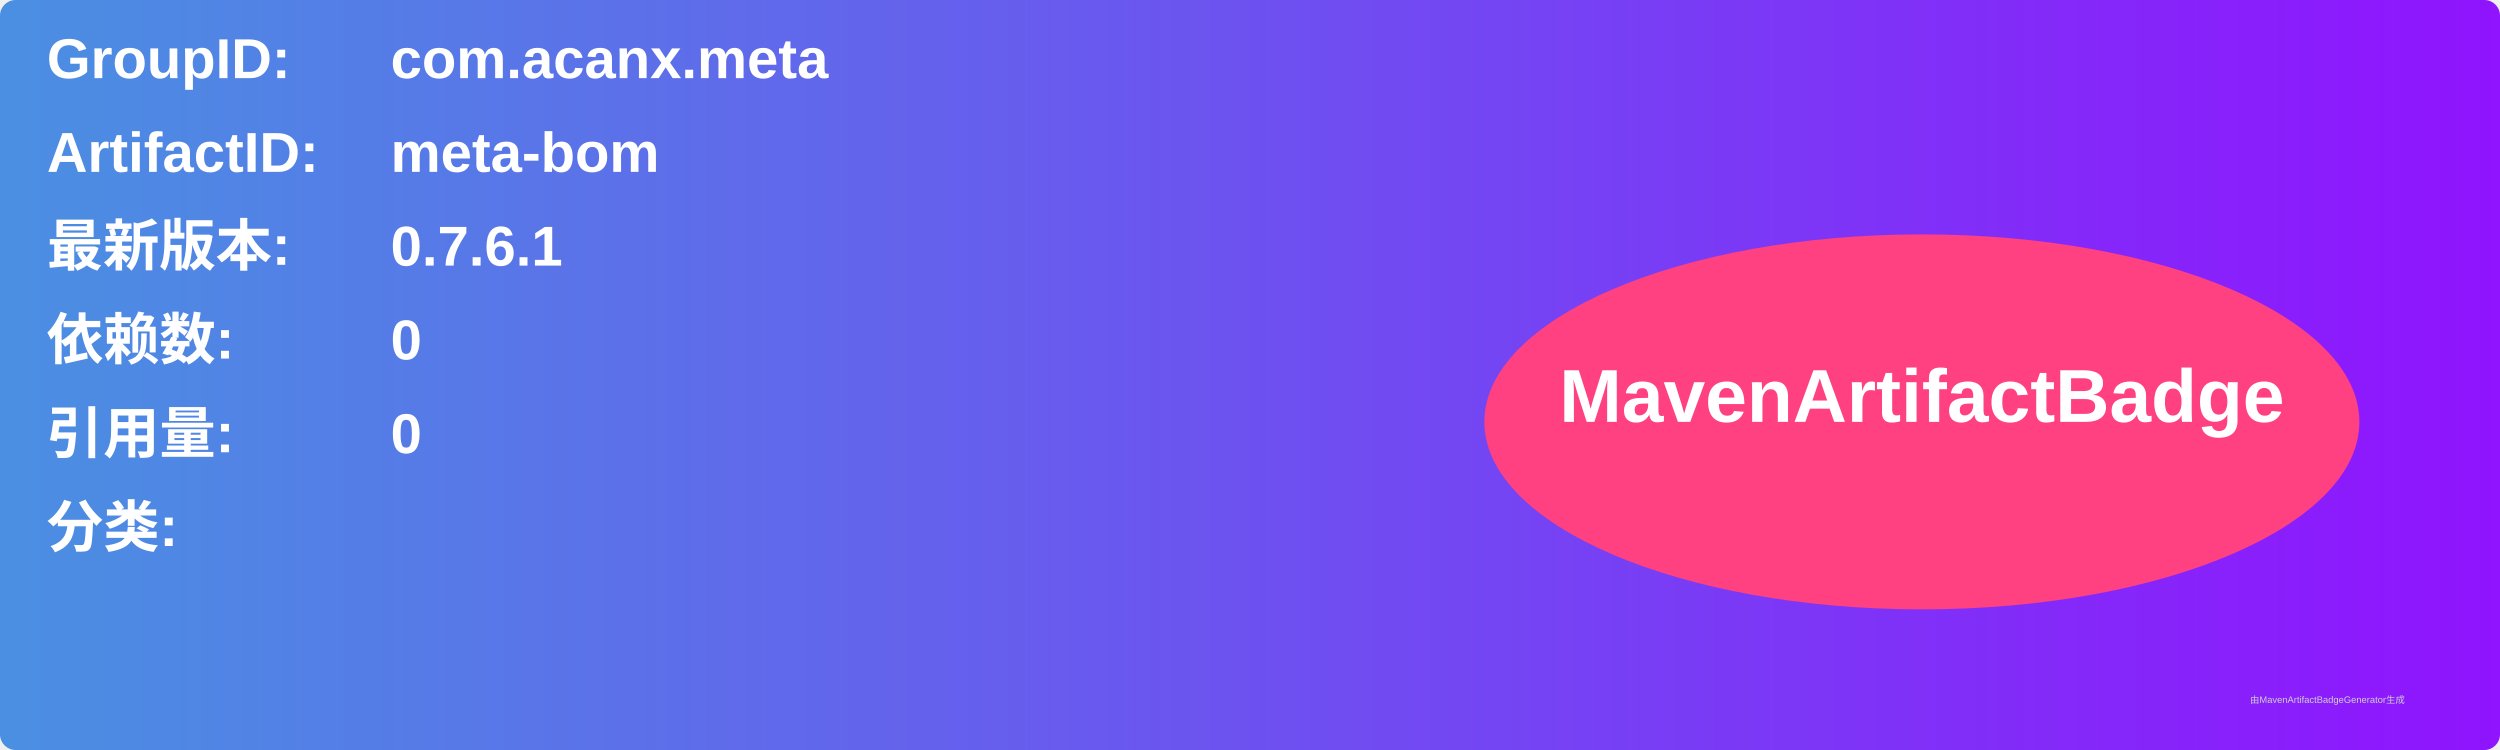
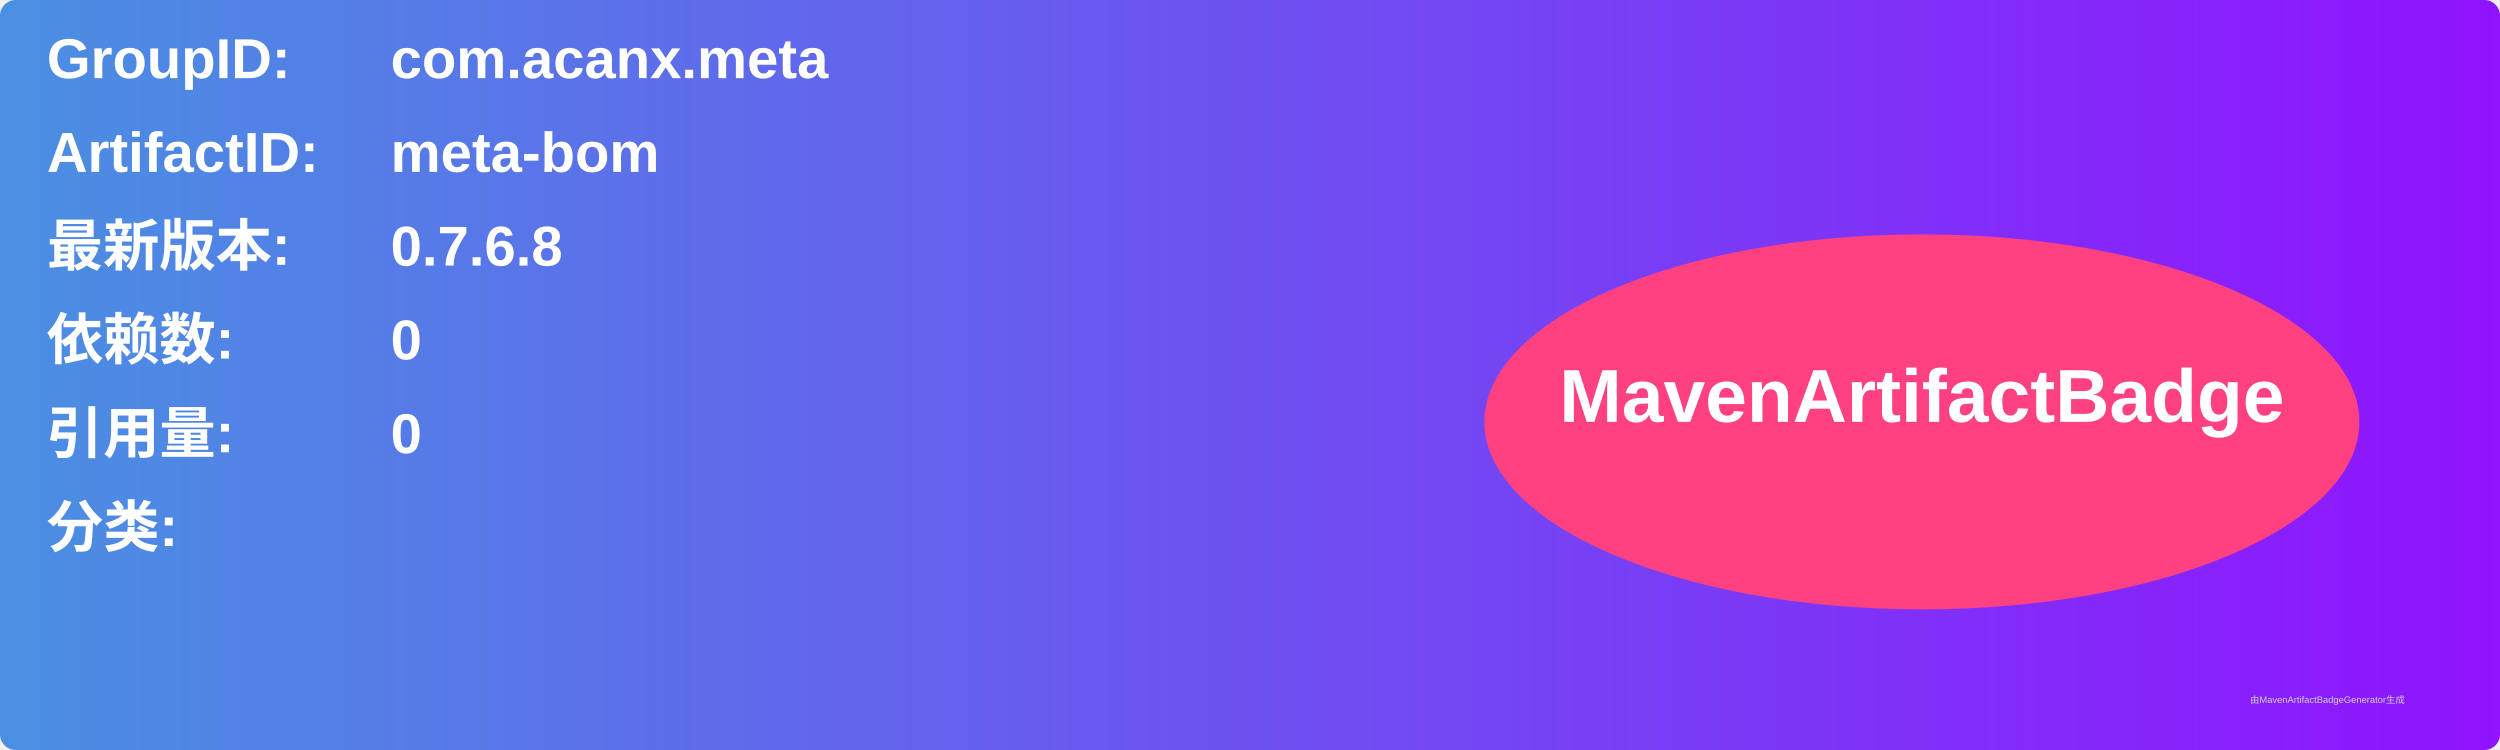
<svg xmlns="http://www.w3.org/2000/svg" width="800" height="240" viewBox="0 0 800 240">
  <linearGradient id="grad" x1="0%" y1="0%" x2="100%" y2="0%">
    <stop offset="0%" stop-color="#4a90e2" />
    <stop offset="100%" stop-color="#9013fe" />
  </linearGradient>
  <rect width="100%" height="100%" rx="5" ry="5" fill="url(#grad)" />
  <g transform="translate(15, 15)">
    <text x="0" y="10" font-family="Arial" font-size="18" fill="white" font-weight="bold" width="260">GroupID:</text>
    <text x="110" y="10" font-family="Arial" font-size="18" fill="white" font-weight="bold" width="460">com.acanx.meta</text>
    <text x="0" y="40" font-family="Arial" font-size="18" fill="white" font-weight="bold" width="260">ArtifactID:</text>
    <text x="110" y="40" font-family="Arial" font-size="18" fill="white" font-weight="bold" width="460">meta-bom</text>
    <text x="0" y="70" font-family="Arial" font-size="18" fill="white" font-weight="bold">最新版本:</text>
    <text x="110" y="70" font-family="Arial" font-size="18" fill="white" font-weight="bold">
-       <tspan font-weight="bold">0.7.6.1</tspan>
+       <tspan font-weight="bold">0.7.6.8</tspan>
    </text>
    <text x="0" y="100" font-family="Arial" font-size="18" fill="white" font-weight="bold">依赖数: </text>
    <text x="110" y="100" font-family="Arial" font-size="18" fill="white">
      <tspan font-weight="bold">0</tspan>
    </text>
    <text x="0" y="130" font-family="Arial" font-size="18" fill="white" font-weight="bold">引用量: </text>
    <text x="110" y="130" font-family="Arial" font-size="18" fill="white">
      <tspan font-weight="bold">0</tspan>
    </text>
    <text x="0" y="160" font-family="Arial" font-size="18" fill="white" font-weight="bold">分类:</text>
    <text x="10" y="190" font-family="Arial" font-size="10" fill="white">
      <tspan font-weight="bold" />
    </text>
    <ellipse cx="600" cy="120" rx="140" ry="60" fill="#ff4081" />
    <text x="600" y="120" text-anchor="middle" font-family="Arial" font-size="24" fill="white" font-weight="bold">MavenArtifactBadge</text>
  </g>
  <text x="720" y="225" font-family="Arial" font-size="3" fill="#d0d0d0">由MavenArtifactBadgeGenerator生成</text>
</svg>
